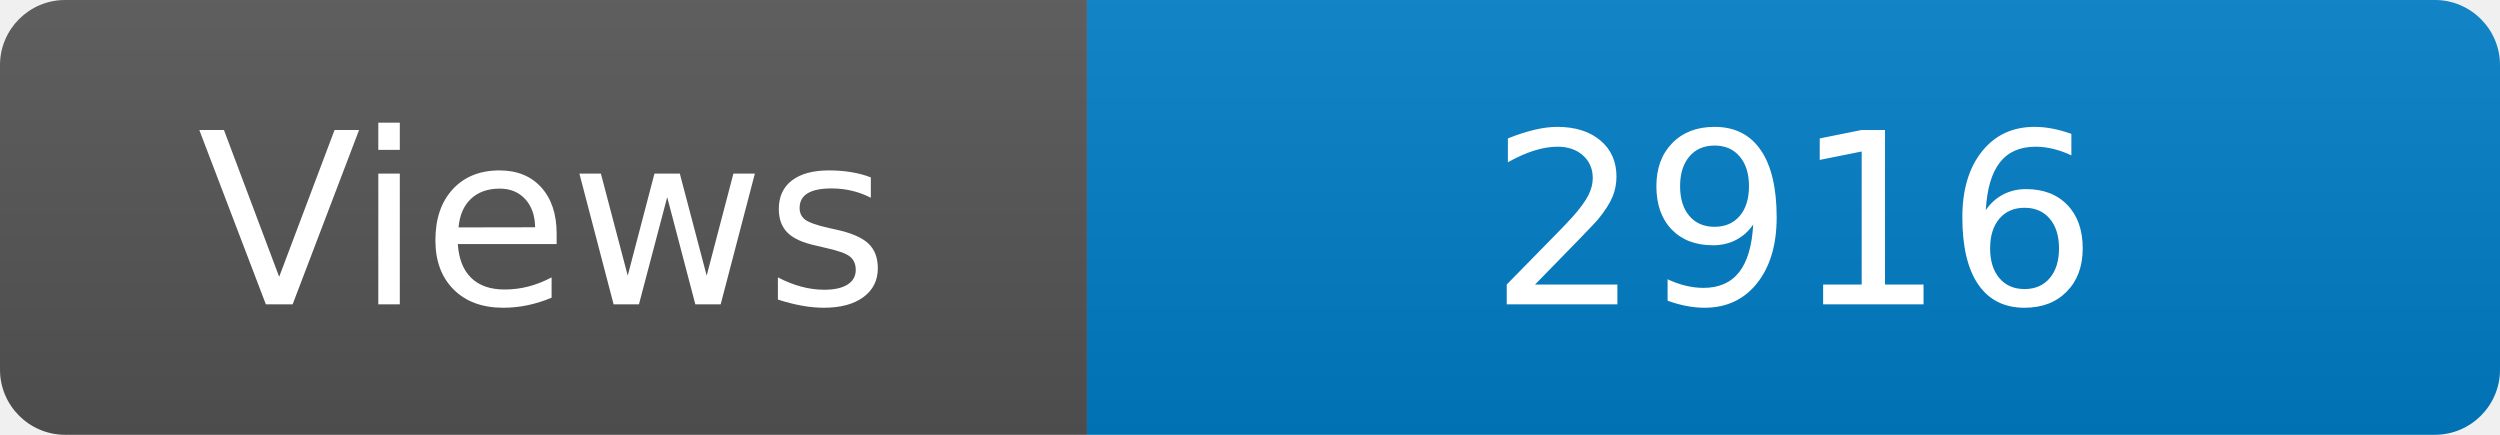
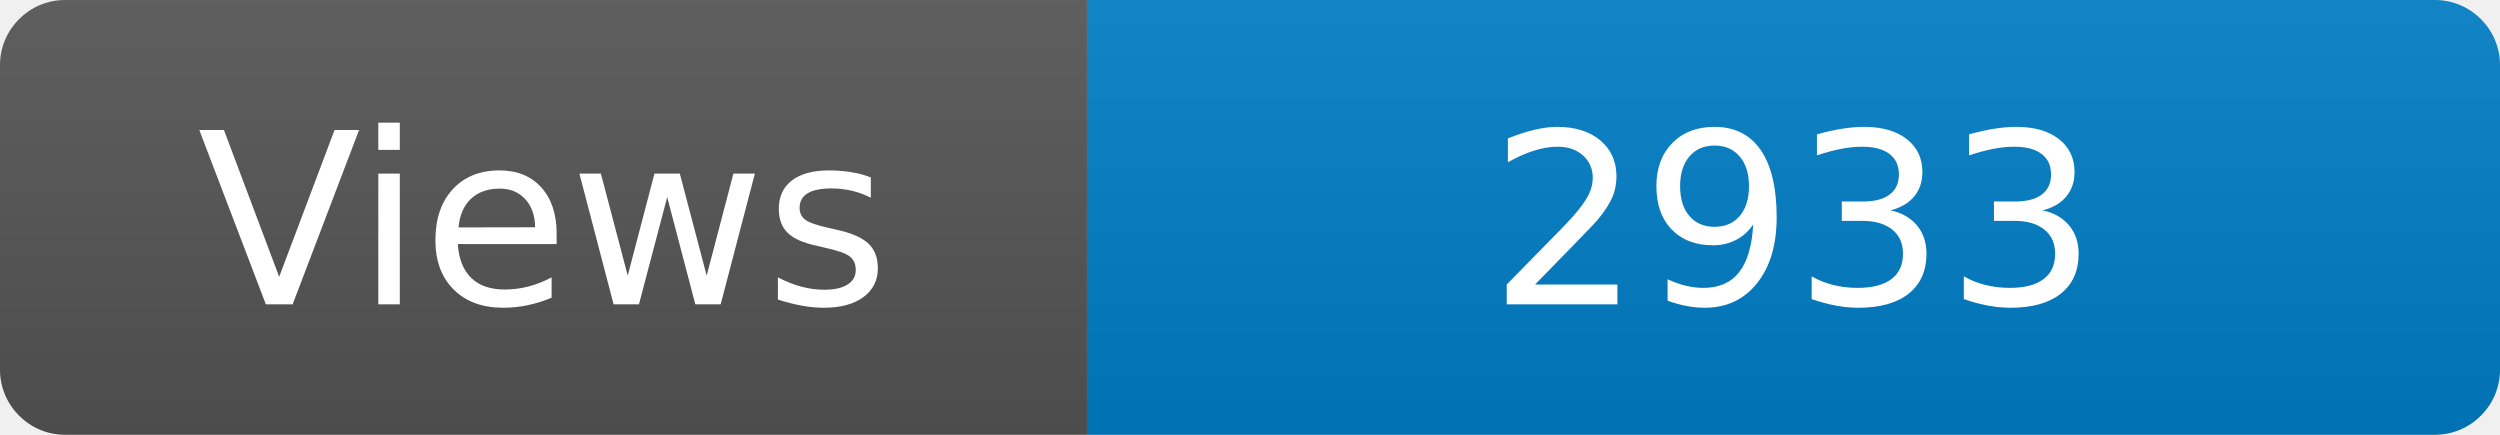
<svg xmlns="http://www.w3.org/2000/svg" width="115" height="20" role="img" aria-label="Maintained?: yes">
  <linearGradient id="s" x2="0" y2="100%">
    <stop offset="0" stop-color="#bbb" stop-opacity=".1" />
    <stop offset="1" stop-opacity=".1" />
  </linearGradient>
  <clipPath id="r">
    <rect width="115" height="20" rx="3" fill="#fff" />
  </clipPath>
  <g clip-path="url(#r)">
    <rect width="50" height="20" fill="#555" />
    <rect x="50" width="160" height="20" fill="#007ec6" />
    <rect width="115" height="20" fill="url(#s)" />
  </g>
  <g fill="#fff" text-anchor="middle" font-family="Verdana,Geneva,DejaVu Sans,sans-serif" font-size="110">
    <text x="250" y="140" transform="scale(.1)" fill="#fff">Views</text>
-     <text x="825" y="140" transform="scale(.1)" fill="#fff">2916</text>
+     <text x="825" y="140" transform="scale(.1)" fill="#fff">2933</text>
  </g>
</svg>
